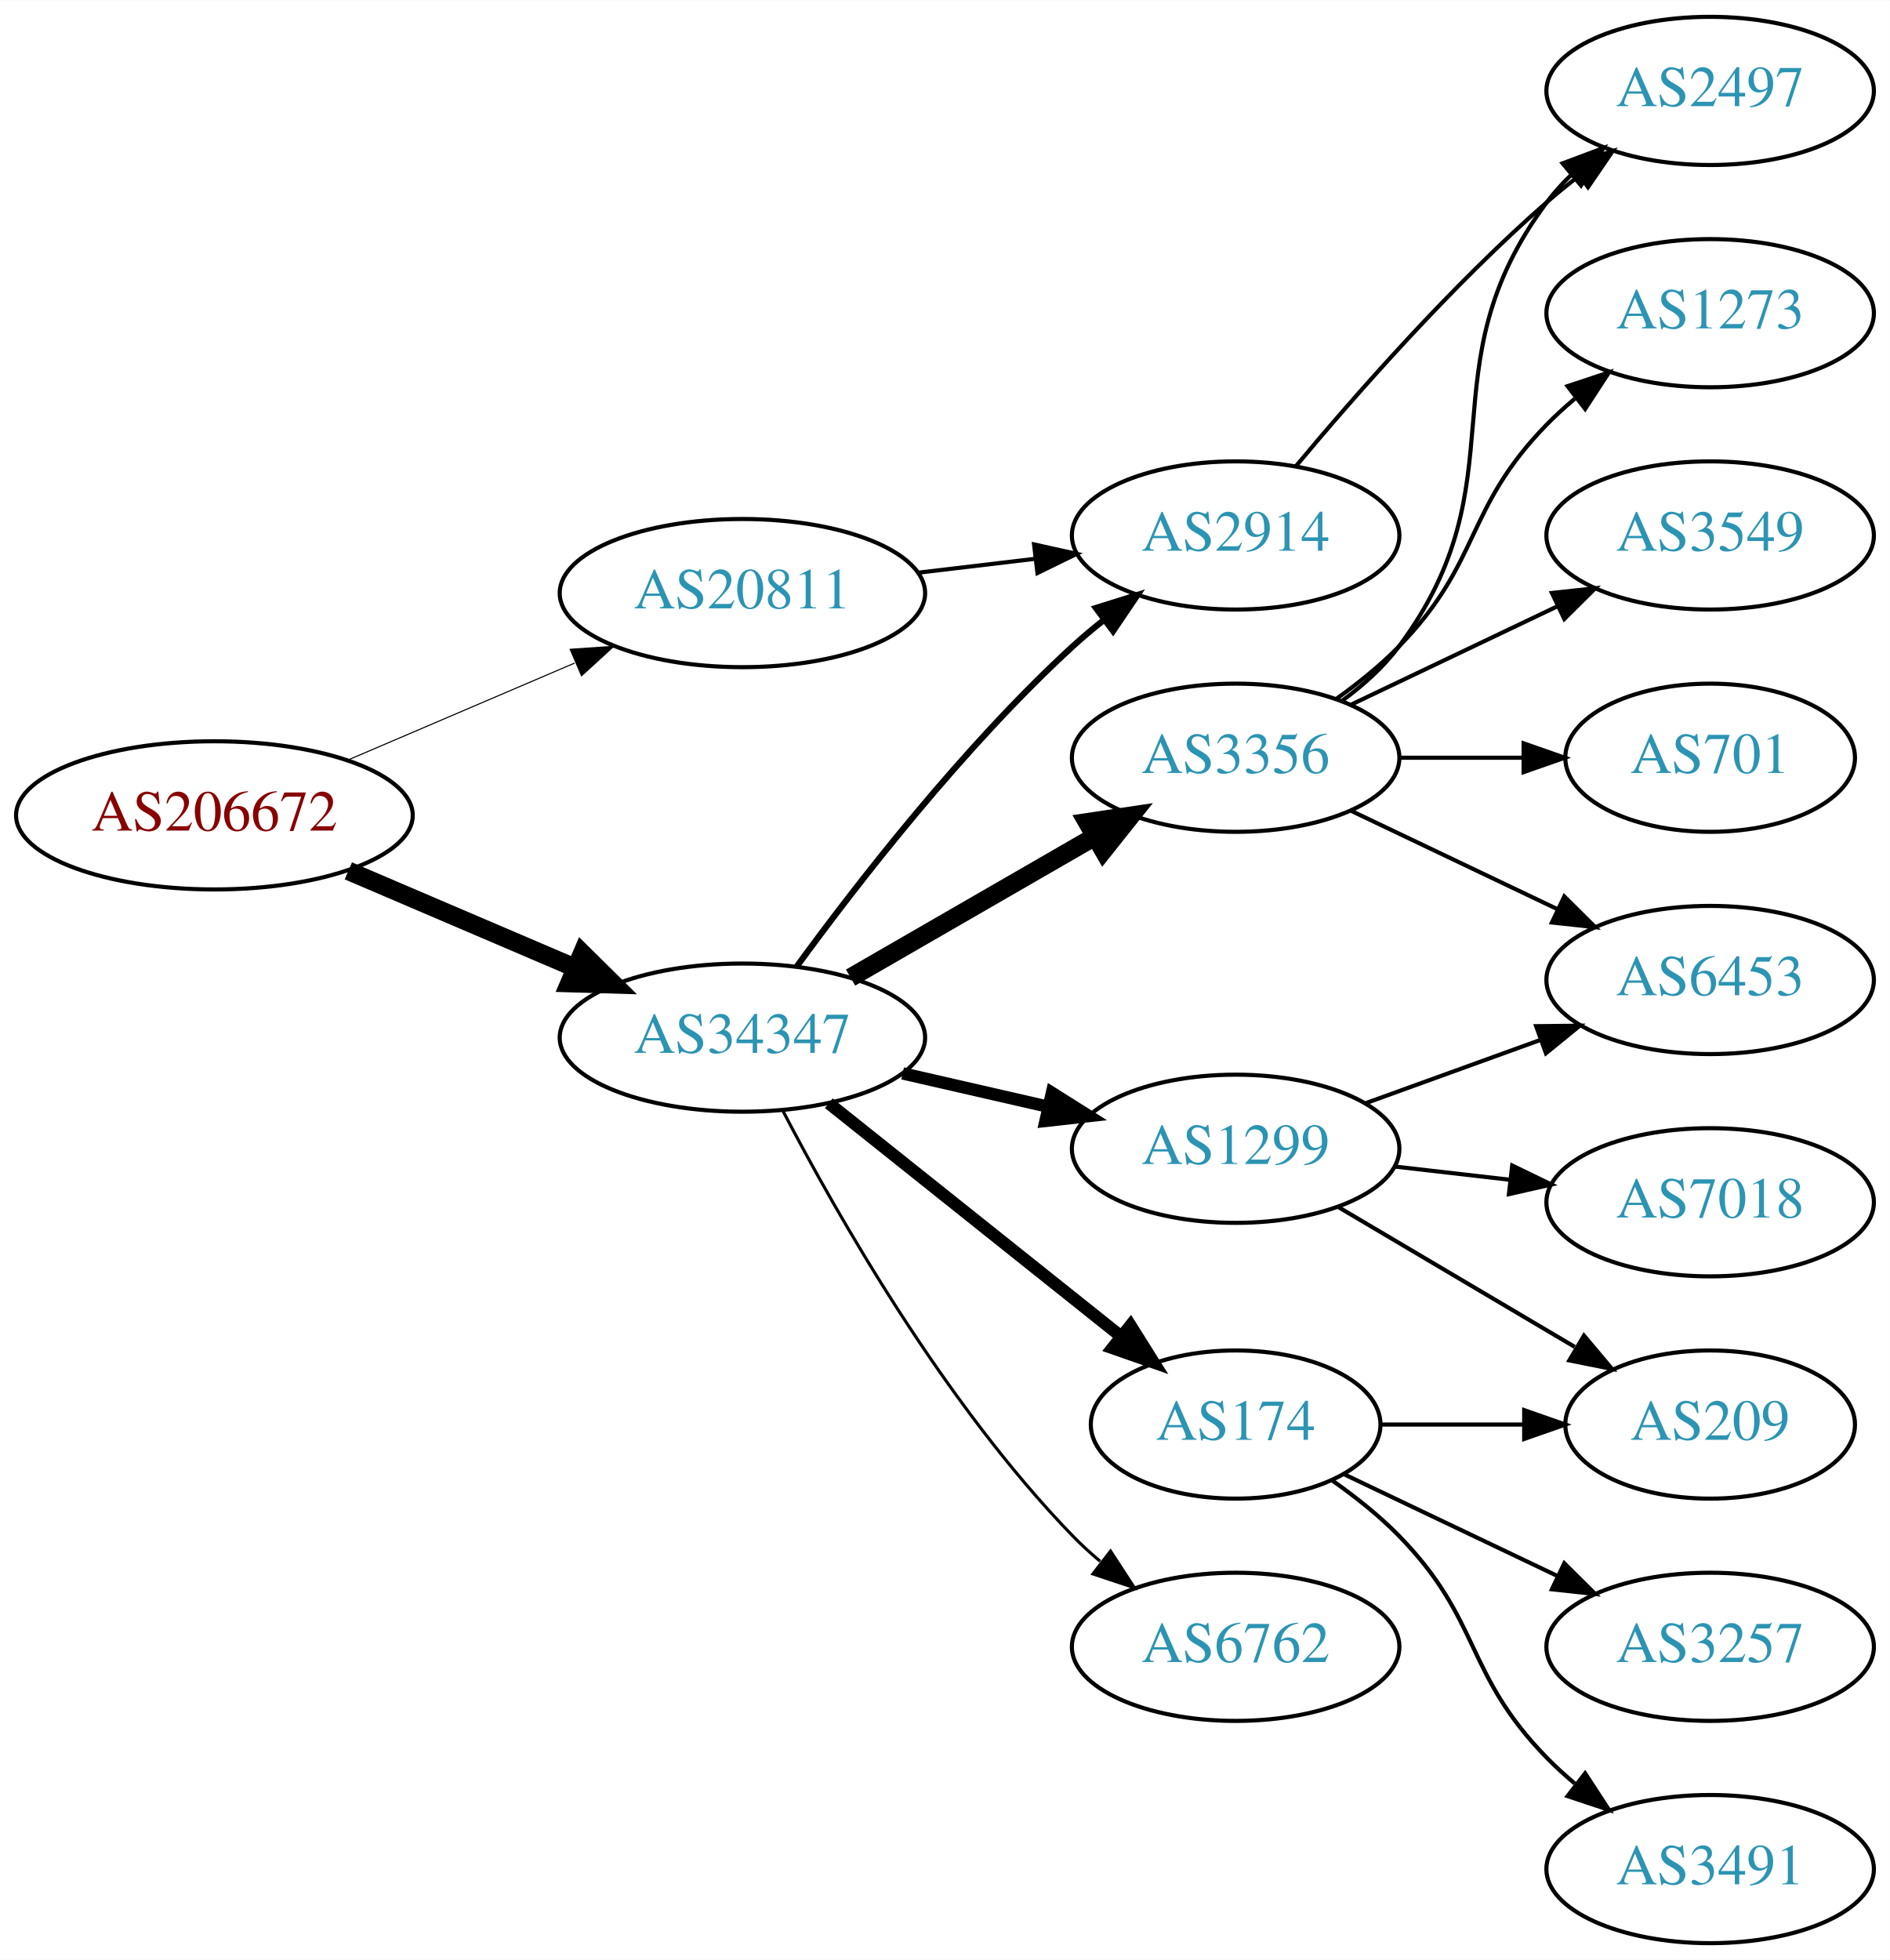
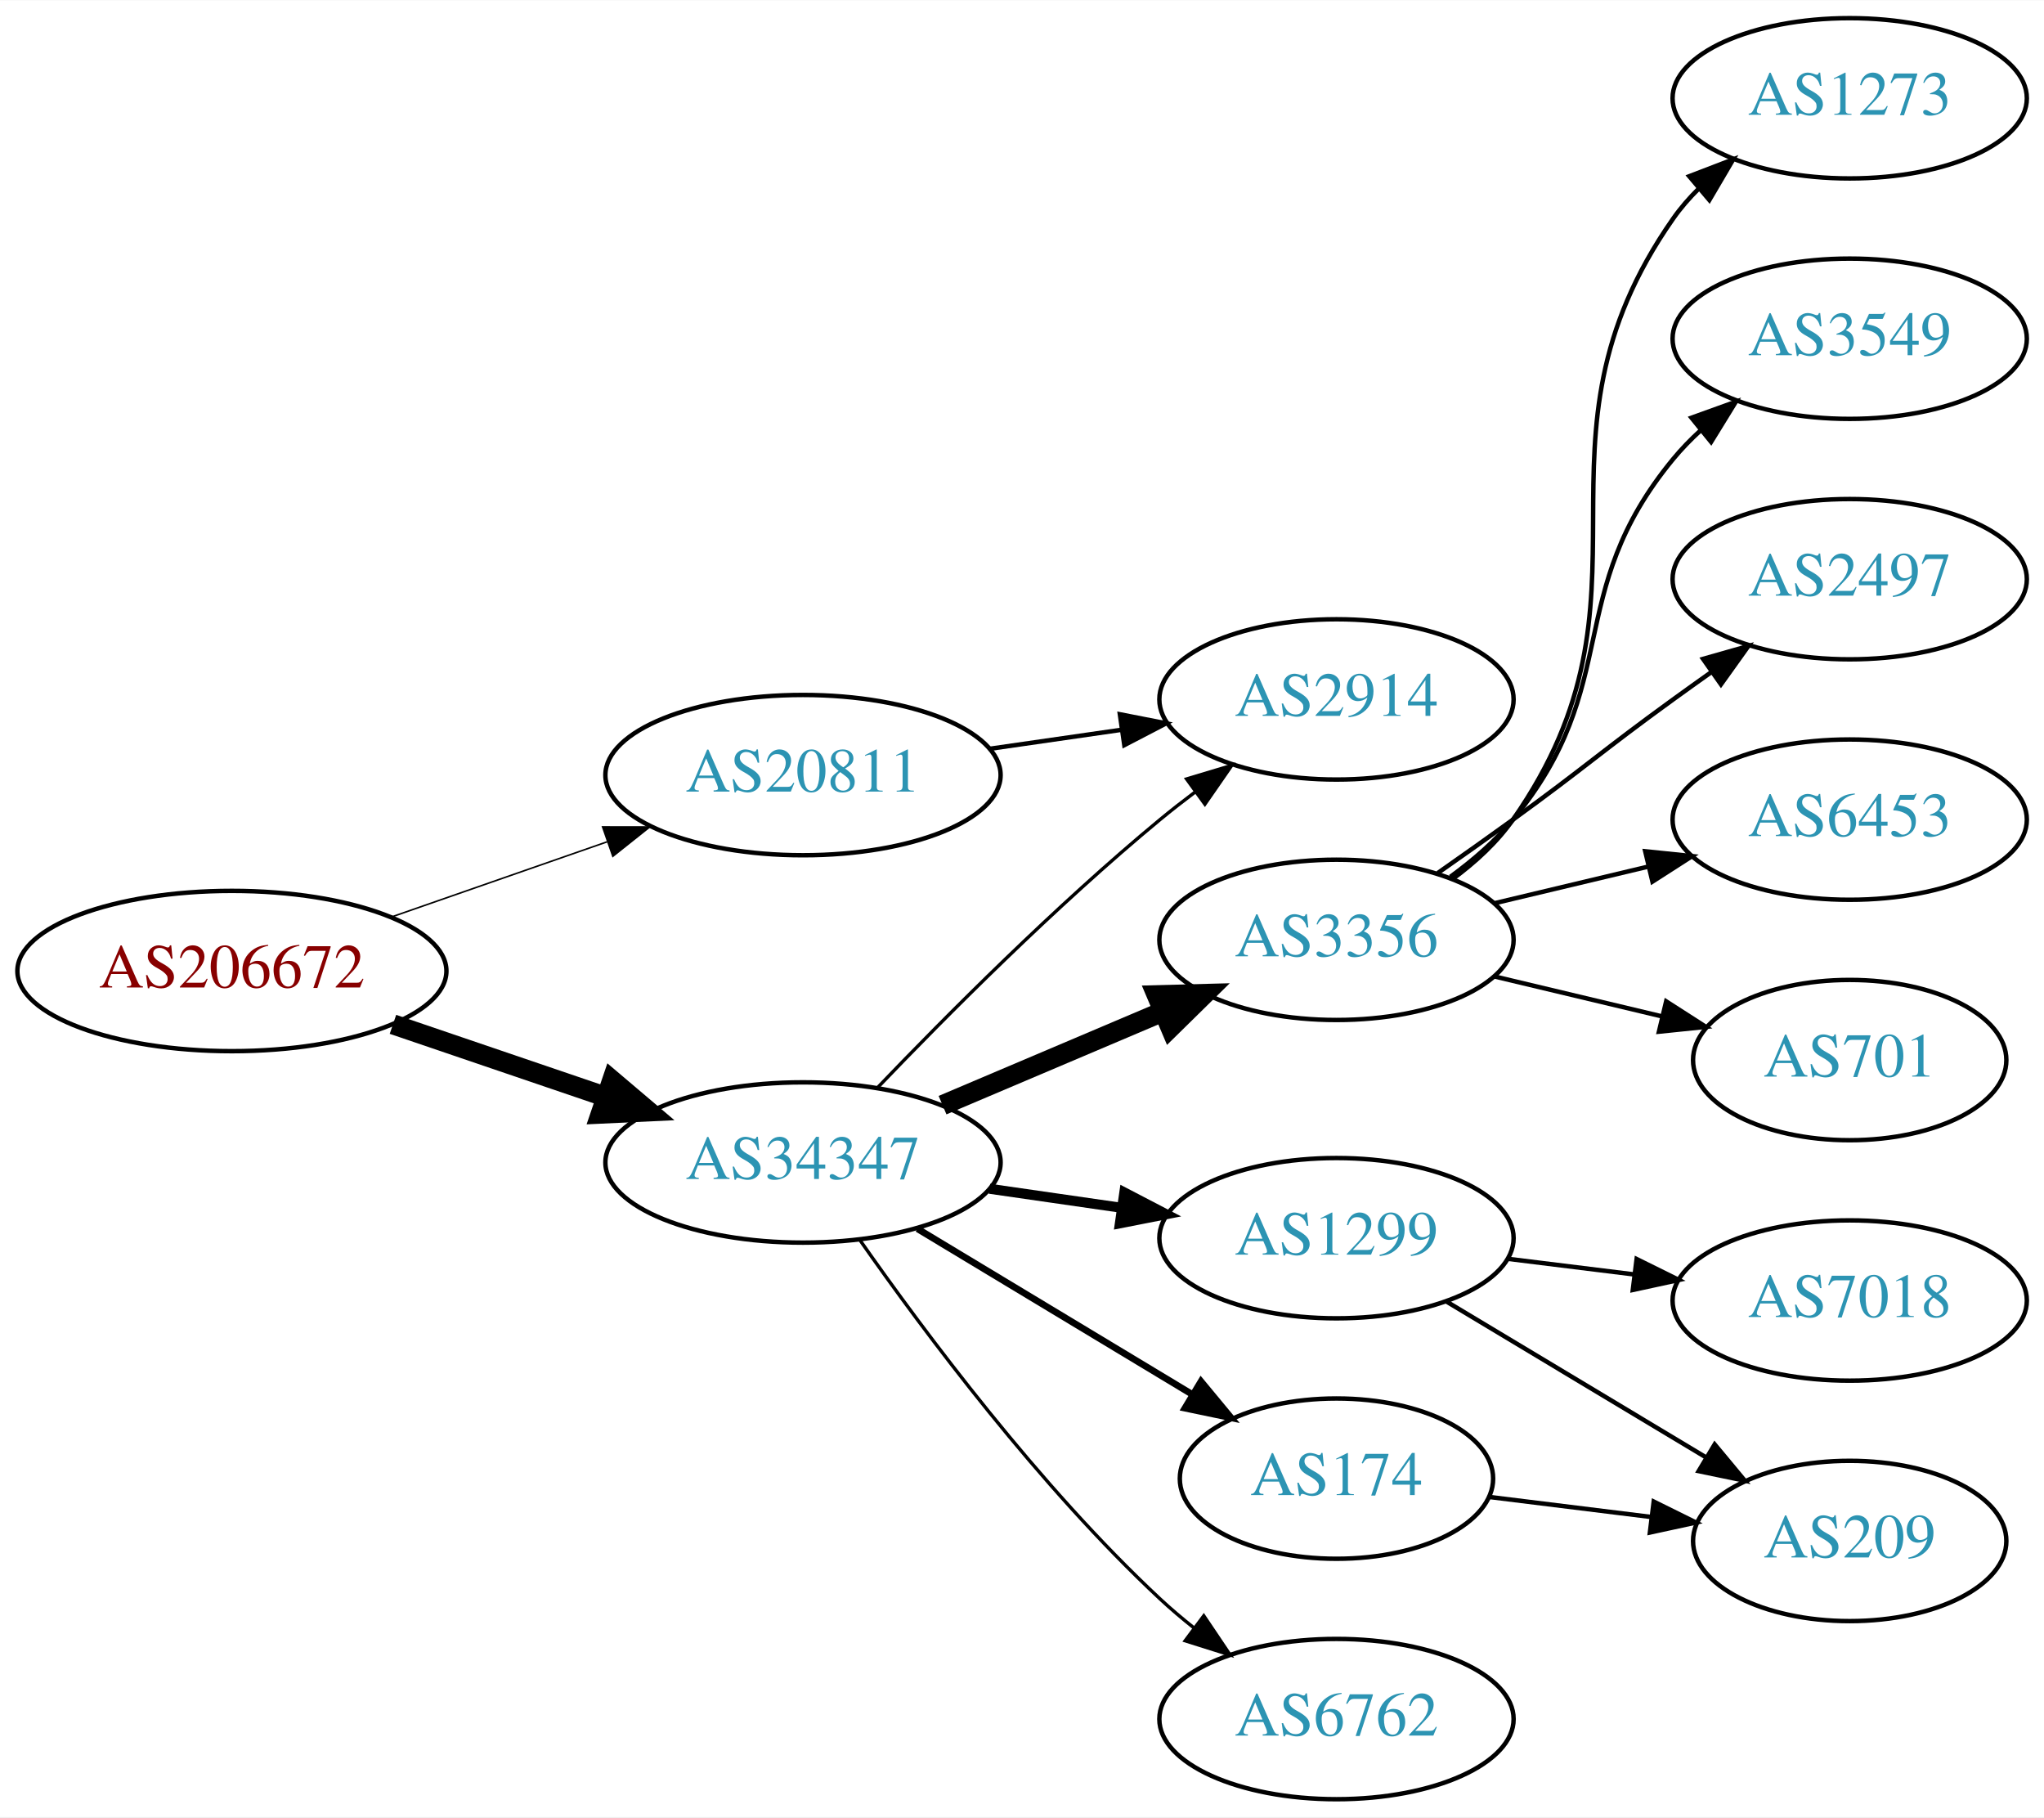
- <svg xmlns="http://www.w3.org/2000/svg" xmlns:xlink="http://www.w3.org/1999/xlink" width="459pt" height="476pt" viewBox="0.00 0.00 459.17 476.00">
-   <g id="graph0" class="graph" transform="scale(1 1) rotate(0) translate(4 472)">
-     <polygon fill="white" stroke="none" points="-4,4 -4,-472 455.17,-472 455.17,4 -4,4" />
+ <svg xmlns="http://www.w3.org/2000/svg" xmlns:xlink="http://www.w3.org/1999/xlink" width="459pt" height="408pt" viewBox="0.00 0.00 459.17 408.00">
+   <g id="graph0" class="graph" transform="scale(1 1) rotate(0) translate(4 404)">
+     <polygon fill="white" stroke="none" points="-4,4 -4,-404 455.17,-404 455.17,4 -4,4" />
    <g id="node1" class="node">
      <g id="a_node1">
        <a xlink:href="/asn/206672" xlink:title="AS206672 ~ Logispin Austria GmbH [AT]">
-           <ellipse fill="#ffffff" stroke="black" cx="48.096" cy="-274" rx="48.192" ry="18" />
-           <text text-anchor="middle" x="48.096" y="-270.3" font-family="Times,serif" font-size="14.00" fill="#880000">AS206672</text>
+           <ellipse fill="#ffffff" stroke="black" cx="48.096" cy="-186" rx="48.192" ry="18" />
+           <text text-anchor="middle" x="48.096" y="-182.3" font-family="Times,serif" font-size="14.00" fill="#880000">AS206672</text>
        </a>
      </g>
    </g>
    <g id="node2" class="node">
      <g id="a_node2">
        <a xlink:href="/asn/20811" xlink:title="AS20811 ~ Brennercom S.p.A. [IT]">
-           <ellipse fill="#ffffff" stroke="black" cx="176.388" cy="-328" rx="44.393" ry="18" />
-           <text text-anchor="middle" x="176.388" y="-324.3" font-family="Times,serif" font-size="14.00" fill="#2c94b3">AS20811</text>
+           <ellipse fill="#ffffff" stroke="black" cx="176.388" cy="-230" rx="44.393" ry="18" />
+           <text text-anchor="middle" x="176.388" y="-226.3" font-family="Times,serif" font-size="14.00" fill="#2c94b3">AS20811</text>
        </a>
      </g>
    </g>
    <g id="edge1" class="edge">
-       <path fill="none" stroke="black" stroke-width="0.265" d="M80.639,-287.487C97.283,-294.604 117.873,-303.408 135.604,-310.989" />
-       <polygon fill="black" stroke="black" stroke-width="0.265" points="134.545,-314.343 145.116,-315.057 137.297,-307.907 134.545,-314.343" />
+       <path fill="none" stroke="black" stroke-width="0.346" d="M83.94,-198.14C98.934,-203.364 116.614,-209.523 132.411,-215.027" />
+       <polygon fill="black" stroke="black" stroke-width="0.346" points="131.368,-218.37 141.963,-218.355 133.671,-211.76 131.368,-218.37" />
    </g>
    <g id="node3" class="node">
      <g id="a_node3">
        <a xlink:href="/asn/34347" xlink:title="AS34347 ~ HALLAG Kommunal GmbH [AT]">
-           <ellipse fill="#ffffff" stroke="black" cx="176.388" cy="-220" rx="44.393" ry="18" />
-           <text text-anchor="middle" x="176.388" y="-216.3" font-family="Times,serif" font-size="14.00" fill="#2c94b3">AS34347</text>
+           <ellipse fill="#ffffff" stroke="black" cx="176.388" cy="-143" rx="44.393" ry="18" />
+           <text text-anchor="middle" x="176.388" y="-139.3" font-family="Times,serif" font-size="14.00" fill="#2c94b3">AS34347</text>
        </a>
      </g>
    </g>
    <g id="edge2" class="edge">
-       <path fill="none" stroke="black" stroke-width="4.5" d="M80.639,-260.513C97.283,-253.396 117.873,-244.592 135.604,-237.011" />
-       <polygon fill="black" stroke="black" stroke-width="4.5" points="137.469,-240.495 145.116,-232.943 134.373,-233.255 137.469,-240.495" />
+       <path fill="none" stroke="black" stroke-width="4.5" d="M84.275,-174.022C99.003,-169.007 116.275,-163.127 131.798,-157.841" />
+       <polygon fill="black" stroke="black" stroke-width="4.5" points="133.505,-161.42 141.702,-154.469 130.966,-153.965 133.505,-161.42" />
    </g>
    <g id="node4" class="node">
      <g id="a_node4">
        <a xlink:href="/asn/2914" xlink:title="AS2914 ~ NTT America, Inc. [US]">
-           <ellipse fill="#ffffff" stroke="black" cx="296.23" cy="-342" rx="39.794" ry="18" />
-           <text text-anchor="middle" x="296.23" y="-338.3" font-family="Times,serif" font-size="14.00" fill="#2c94b3">AS2914</text>
+           <ellipse fill="#ffffff" stroke="black" cx="296.23" cy="-247" rx="39.794" ry="18" />
+           <text text-anchor="middle" x="296.23" y="-243.3" font-family="Times,serif" font-size="14.00" fill="#2c94b3">AS2914</text>
        </a>
      </g>
    </g>
    <g id="edge3" class="edge">
-       <path fill="none" stroke="black" d="M218.934,-332.936C228.18,-334.034 238.053,-335.207 247.525,-336.332" />
-       <polygon fill="black" stroke="black" points="247.253,-339.825 257.596,-337.529 248.079,-332.874 247.253,-339.825" />
+       <path fill="none" stroke="black" d="M218.272,-235.898C227.844,-237.279 238.118,-238.761 247.943,-240.178" />
+       <polygon fill="black" stroke="black" points="247.573,-243.661 257.971,-241.625 248.573,-236.733 247.573,-243.661" />
    </g>
-     <g id="edge6" class="edge">
-       <path fill="none" stroke="black" stroke-width="1.5" d="M189.609,-237.31C204.21,-257.312 230.014,-290.6 256.584,-315 258.995,-317.214 261.596,-319.396 264.269,-321.501" />
-       <polygon fill="black" stroke="black" stroke-width="1.5" points="262.274,-324.379 272.386,-327.542 266.454,-318.764 262.274,-324.379" />
+     <g id="edge4" class="edge">
+       <path fill="none" stroke="black" stroke-width="0.75" d="M193.051,-159.728C208.533,-175.892 233.227,-200.7 256.584,-220 259.107,-222.085 261.786,-224.178 264.509,-226.225" />
+       <polygon fill="black" stroke="black" stroke-width="0.75" points="262.556,-229.132 272.704,-232.176 266.669,-223.468 262.556,-229.132" />
    </g>
    <g id="node5" class="node">
      <g id="a_node5">
-         <a xlink:href="/asn/1299" xlink:title="AS1299 ~ Telia Carrier [EU]">
+         <a xlink:href="/asn/3356" xlink:title="AS3356 ~ Level 3 Parent, LLC [US]">
          <ellipse fill="#ffffff" stroke="black" cx="296.23" cy="-193" rx="39.794" ry="18" />
-           <text text-anchor="middle" x="296.23" y="-189.3" font-family="Times,serif" font-size="14.00" fill="#2c94b3">AS1299</text>
-         </a>
-       </g>
-     </g>
-     <g id="edge4" class="edge">
-       <path fill="none" stroke="black" stroke-width="3" d="M215.322,-211.308C226.563,-208.733 238.976,-205.889 250.599,-203.226" />
-       <polygon fill="black" stroke="black" stroke-width="3" points="251.595,-206.588 260.56,-200.943 250.031,-199.765 251.595,-206.588" />
-     </g>
-     <g id="node6" class="node">
-       <g id="a_node6">
-         <a xlink:href="/asn/3356" xlink:title="AS3356 ~ Level 3 Parent, LLC [US]">
-           <ellipse fill="#ffffff" stroke="black" cx="296.23" cy="-288" rx="39.794" ry="18" />
-           <text text-anchor="middle" x="296.23" y="-284.3" font-family="Times,serif" font-size="14.00" fill="#2c94b3">AS3356</text>
+           <text text-anchor="middle" x="296.23" y="-189.3" font-family="Times,serif" font-size="14.00" fill="#2c94b3">AS3356</text>
        </a>
      </g>
    </g>
    <g id="edge5" class="edge">
-       <path fill="none" stroke="black" stroke-width="4.5" d="M202.668,-234.588C219.987,-244.582 243.138,-257.941 261.954,-268.799" />
-       <polygon fill="black" stroke="black" stroke-width="4.5" points="260.169,-272.314 270.799,-273.902 264.105,-265.493 260.169,-272.314" />
+       <path fill="none" stroke="black" stroke-width="4.5" d="M207.735,-155.876C222.757,-162.25 241.049,-170.011 257.016,-176.786" />
+       <polygon fill="black" stroke="black" stroke-width="4.5" points="255.864,-180.574 266.607,-180.856 258.94,-173.325 255.864,-180.574" />
+     </g>
+     <g id="node6" class="node">
+       <g id="a_node6">
+         <a xlink:href="/asn/1299" xlink:title="AS1299 ~ Telia Carrier [EU]">
+           <ellipse fill="#ffffff" stroke="black" cx="296.23" cy="-126" rx="39.794" ry="18" />
+           <text text-anchor="middle" x="296.23" y="-122.3" font-family="Times,serif" font-size="14.00" fill="#2c94b3">AS1299</text>
+         </a>
+       </g>
+     </g>
+     <g id="edge6" class="edge">
+       <path fill="none" stroke="black" stroke-width="2.25" d="M218.272,-137.102C227.844,-135.721 238.118,-134.239 247.943,-132.822" />
+       <polygon fill="black" stroke="black" stroke-width="2.25" points="248.573,-136.267 257.971,-131.375 247.573,-129.339 248.573,-136.267" />
    </g>
    <g id="node7" class="node">
      <g id="a_node7">
        <a xlink:href="/asn/174" xlink:title="AS174 ~ Cogent Communications [US]">
-           <ellipse fill="#ffffff" stroke="black" cx="296.23" cy="-126" rx="35.194" ry="18" />
-           <text text-anchor="middle" x="296.23" y="-122.3" font-family="Times,serif" font-size="14.00" fill="#2c94b3">AS174</text>
+           <ellipse fill="#ffffff" stroke="black" cx="296.23" cy="-72" rx="35.194" ry="18" />
+           <text text-anchor="middle" x="296.23" y="-68.3" font-family="Times,serif" font-size="14.00" fill="#2c94b3">AS174</text>
        </a>
      </g>
    </g>
    <g id="edge7" class="edge">
-       <path fill="none" stroke="black" stroke-width="3" d="M197.378,-204.054C216.942,-188.448 246.872,-164.574 268.479,-147.339" />
-       <polygon fill="black" stroke="black" stroke-width="3" points="270.678,-150.062 276.313,-141.09 266.313,-144.589 270.678,-150.062" />
+       <path fill="none" stroke="black" stroke-width="1.5" d="M202.091,-128.116C220.036,-117.304 244.462,-102.588 263.797,-90.938" />
+       <polygon fill="black" stroke="black" stroke-width="1.5" points="265.795,-93.821 272.555,-85.662 262.183,-87.825 265.795,-93.821" />
    </g>
    <g id="node8" class="node">
      <g id="a_node8">
        <a xlink:href="/asn/6762" xlink:title="AS6762 ~ TELECOM ITALIA SPARKLE S.p.A. [IT]">
-           <ellipse fill="#ffffff" stroke="black" cx="296.23" cy="-72" rx="39.794" ry="18" />
-           <text text-anchor="middle" x="296.23" y="-68.3" font-family="Times,serif" font-size="14.00" fill="#2c94b3">AS6762</text>
+           <ellipse fill="#ffffff" stroke="black" cx="296.23" cy="-18" rx="39.794" ry="18" />
+           <text text-anchor="middle" x="296.23" y="-14.3" font-family="Times,serif" font-size="14.00" fill="#2c94b3">AS6762</text>
        </a>
      </g>
    </g>
    <g id="edge8" class="edge">
-       <path fill="none" stroke="black" stroke-width="0.75" d="M186.297,-202.079C199.333,-177.044 225.465,-131.075 256.584,-99 258.667,-96.852 260.944,-94.767 263.317,-92.771" />
-       <polygon fill="black" stroke="black" stroke-width="0.75" points="265.836,-95.247 271.608,-86.362 261.555,-89.708 265.836,-95.247" />
+       <path fill="none" stroke="black" stroke-width="0.75" d="M189.243,-125.473C203.692,-104.845 229.546,-70.212 256.584,-45 258.978,-42.767 261.568,-40.573 264.233,-38.46" />
+       <polygon fill="black" stroke="black" stroke-width="0.75" points="266.421,-41.195 272.337,-32.406 262.231,-35.587 266.421,-41.195" />
    </g>
    <g id="node11" class="node">
      <g id="a_node11">
-         <a xlink:href="/asn/2497" xlink:title="AS2497 ~ Internet Initiative Japan Inc. [JP]">
-           <ellipse fill="#ffffff" stroke="black" cx="411.523" cy="-450" rx="39.794" ry="18" />
-           <text text-anchor="middle" x="411.523" y="-446.3" font-family="Times,serif" font-size="14.00" fill="#2c94b3">AS2497</text>
+         <a xlink:href="/asn/1273" xlink:title="AS1273 ~ Vodafone Group PLC [EU]">
+           <ellipse fill="#ffffff" stroke="black" cx="411.523" cy="-382" rx="39.794" ry="18" />
+           <text text-anchor="middle" x="411.523" y="-378.3" font-family="Times,serif" font-size="14.00" fill="#2c94b3">AS1273</text>
        </a>
      </g>
    </g>
-     <g id="edge20" class="edge">
-       <path fill="none" stroke="black" d="M310.86,-358.817C325.143,-375.929 348.689,-402.745 371.877,-423 374.342,-425.154 376.981,-427.294 379.678,-429.372" />
-       <polygon fill="black" stroke="black" points="377.703,-432.264 387.832,-435.37 381.851,-426.625 377.703,-432.264" />
+     <g id="edge11" class="edge">
+       <path fill="none" stroke="black" d="M322.39,-206.716C327.454,-210.455 332.309,-214.904 335.877,-220 371.49,-270.869 336.263,-304.131 371.877,-355 373.549,-357.389 375.504,-359.635 377.631,-361.733" />
+       <polygon fill="black" stroke="black" points="375.471,-364.49 385.364,-368.284 379.996,-359.149 375.471,-364.49" />
    </g>
    <g id="node12" class="node">
      <g id="a_node12">
-         <a xlink:href="/asn/6453" xlink:title="AS6453 ~ TATA COMMUNICATIONS (AMERICA) INC [US]">
-           <ellipse fill="#ffffff" stroke="black" cx="411.523" cy="-234" rx="39.794" ry="18" />
-           <text text-anchor="middle" x="411.523" y="-230.3" font-family="Times,serif" font-size="14.00" fill="#2c94b3">AS6453</text>
+         <a xlink:href="/asn/3549" xlink:title="AS3549 ~ Level 3 Parent, LLC [US]">
+           <ellipse fill="#ffffff" stroke="black" cx="411.523" cy="-328" rx="39.794" ry="18" />
+           <text text-anchor="middle" x="411.523" y="-324.3" font-family="Times,serif" font-size="14.00" fill="#2c94b3">AS3549</text>
        </a>
      </g>
    </g>
-     <g id="edge18" class="edge">
-       <path fill="none" stroke="black" d="M327.889,-204.095C340.861,-208.79 356.155,-214.324 370.035,-219.348" />
-       <polygon fill="black" stroke="black" points="369.246,-222.784 379.84,-222.896 371.628,-216.202 369.246,-222.784" />
+     <g id="edge12" class="edge">
+       <path fill="none" stroke="black" d="M321.811,-207.156C326.905,-210.872 331.919,-215.201 335.877,-220 360.941,-250.394 346.812,-270.606 371.877,-301 373.732,-303.25 375.819,-305.396 378.038,-307.424" />
+       <polygon fill="black" stroke="black" points="375.973,-310.256 385.942,-313.844 380.386,-304.823 375.973,-310.256" />
    </g>
-     <g id="node16" class="node">
-       <g id="a_node16">
-         <a xlink:href="/asn/209" xlink:title="AS209 ~ CenturyLink Communications, LLC [US]">
-           <ellipse fill="#ffffff" stroke="black" cx="411.523" cy="-126" rx="35.194" ry="18" />
-           <text text-anchor="middle" x="411.523" y="-122.3" font-family="Times,serif" font-size="14.00" fill="#2c94b3">AS209</text>
+     <g id="node13" class="node">
+       <g id="a_node13">
+         <a xlink:href="/asn/2497" xlink:title="AS2497 ~ Internet Initiative Japan Inc. [JP]">
+           <ellipse fill="#ffffff" stroke="black" cx="411.523" cy="-274" rx="39.794" ry="18" />
+           <text text-anchor="middle" x="411.523" y="-270.3" font-family="Times,serif" font-size="14.00" fill="#2c94b3">AS2497</text>
        </a>
      </g>
    </g>
-     <g id="edge17" class="edge">
-       <path fill="none" stroke="black" d="M321.257,-178.791C337.961,-168.912 360.406,-155.639 378.61,-144.873" />
-       <polygon fill="black" stroke="black" points="380.864,-147.606 387.69,-139.503 377.301,-141.581 380.864,-147.606" />
+     <g id="edge13" class="edge">
+       <path fill="none" stroke="black" d="M318.987,-208.009C324.522,-211.879 330.44,-216.064 335.877,-220 352.076,-231.729 355.677,-235.271 371.877,-247 374.68,-249.029 377.611,-251.125 380.552,-253.21" />
+       <polygon fill="black" stroke="black" points="378.574,-256.097 388.766,-258.991 382.603,-250.373 378.574,-256.097" />
    </g>
-     <g id="node17" class="node">
-       <g id="a_node17">
-         <a xlink:href="/asn/7018" xlink:title="AS7018 ~ AT&amp;T Services, Inc. [US]">
-           <ellipse fill="#ffffff" stroke="black" cx="411.523" cy="-180" rx="39.794" ry="18" />
-           <text text-anchor="middle" x="411.523" y="-176.3" font-family="Times,serif" font-size="14.00" fill="#2c94b3">AS7018</text>
+     <g id="node14" class="node">
+       <g id="a_node14">
+         <a xlink:href="/asn/6453" xlink:title="AS6453 ~ TATA COMMUNICATIONS (AMERICA) INC [US]">
+           <ellipse fill="#ffffff" stroke="black" cx="411.523" cy="-220" rx="39.794" ry="18" />
+           <text text-anchor="middle" x="411.523" y="-216.3" font-family="Times,serif" font-size="14.00" fill="#2c94b3">AS6453</text>
        </a>
      </g>
    </g>
-     <g id="edge19" class="edge">
-       <path fill="none" stroke="black" d="M334.955,-188.671C343.937,-187.641 353.635,-186.528 362.993,-185.454" />
-       <polygon fill="black" stroke="black" points="363.427,-188.927 372.963,-184.31 362.629,-181.973 363.427,-188.927" />
+     <g id="edge14" class="edge">
+       <path fill="none" stroke="black" d="M331.837,-201.248C342.709,-203.838 354.863,-206.735 366.305,-209.462" />
+       <polygon fill="black" stroke="black" points="365.589,-212.889 376.128,-211.803 367.212,-206.08 365.589,-212.889" />
+     </g>
+     <g id="node15" class="node">
+       <g id="a_node15">
+         <a xlink:href="/asn/701" xlink:title="AS701 ~ UUNET [US]">
+           <ellipse fill="#ffffff" stroke="black" cx="411.523" cy="-166" rx="35.194" ry="18" />
+           <text text-anchor="middle" x="411.523" y="-162.3" font-family="Times,serif" font-size="14.00" fill="#2c94b3">AS701</text>
+         </a>
+       </g>
+     </g>
+     <g id="edge15" class="edge">
+       <path fill="none" stroke="black" d="M331.837,-184.752C343.632,-181.942 356.937,-178.771 369.204,-175.847" />
+       <polygon fill="black" stroke="black" points="370.293,-179.186 379.209,-173.463 368.67,-172.376 370.293,-179.186" />
    </g>
    <g id="node9" class="node">
      <g id="a_node9">
-         <a xlink:href="/asn/1273" xlink:title="AS1273 ~ Vodafone Group PLC [EU]">
-           <ellipse fill="#ffffff" stroke="black" cx="411.523" cy="-396" rx="39.794" ry="18" />
-           <text text-anchor="middle" x="411.523" y="-392.3" font-family="Times,serif" font-size="14.00" fill="#2c94b3">AS1273</text>
+         <a xlink:href="/asn/7018" xlink:title="AS7018 ~ AT&amp;T Services, Inc. [US]">
+           <ellipse fill="#ffffff" stroke="black" cx="411.523" cy="-112" rx="39.794" ry="18" />
+           <text text-anchor="middle" x="411.523" y="-108.3" font-family="Times,serif" font-size="14.00" fill="#2c94b3">AS7018</text>
        </a>
      </g>
    </g>
    <g id="edge9" class="edge">
-       <path fill="none" stroke="black" d="M320.824,-302.389C326.08,-306.148 331.412,-310.437 335.877,-315 356.049,-335.617 351.704,-348.383 371.877,-369 373.969,-371.139 376.253,-373.218 378.63,-375.21" />
-       <polygon fill="black" stroke="black" points="376.873,-378.275 386.929,-381.611 381.148,-372.732 376.873,-378.275" />
+       <path fill="none" stroke="black" d="M334.64,-121.377C343.728,-120.254 353.566,-119.038 363.05,-117.866" />
+       <polygon fill="black" stroke="black" points="363.657,-121.318 373.152,-116.618 362.798,-114.371 363.657,-121.318" />
    </g>
    <g id="node10" class="node">
      <g id="a_node10">
-         <a xlink:href="/asn/3549" xlink:title="AS3549 ~ Level 3 Parent, LLC [US]">
-           <ellipse fill="#ffffff" stroke="black" cx="411.523" cy="-342" rx="39.794" ry="18" />
-           <text text-anchor="middle" x="411.523" y="-338.3" font-family="Times,serif" font-size="14.00" fill="#2c94b3">AS3549</text>
+         <a xlink:href="/asn/209" xlink:title="AS209 ~ CenturyLink Communications, LLC [US]">
+           <ellipse fill="#ffffff" stroke="black" cx="411.523" cy="-58" rx="35.194" ry="18" />
+           <text text-anchor="middle" x="411.523" y="-54.3" font-family="Times,serif" font-size="14.00" fill="#2c94b3">AS209</text>
        </a>
      </g>
    </g>
    <g id="edge10" class="edge">
-       <path fill="none" stroke="black" d="M324.367,-300.934C339.361,-308.081 358.182,-317.052 374.405,-324.785" />
-       <polygon fill="black" stroke="black" points="373.075,-328.028 383.608,-329.171 376.087,-321.709 373.075,-328.028" />
-     </g>
-     <g id="edge11" class="edge">
-       <path fill="none" stroke="black" d="M322.161,-301.882C327.237,-305.611 332.155,-310.016 335.877,-315 366.148,-355.542 341.605,-382.458 371.877,-423 373.621,-425.336 375.628,-427.545 377.792,-429.617" />
-       <polygon fill="black" stroke="black" points="375.67,-432.405 385.592,-436.118 380.151,-427.027 375.67,-432.405" />
-     </g>
-     <g id="edge12" class="edge">
-       <path fill="none" stroke="black" d="M324.367,-275.066C339.361,-267.919 358.182,-258.948 374.405,-251.215" />
-       <polygon fill="black" stroke="black" points="376.087,-254.291 383.608,-246.829 373.075,-247.972 376.087,-254.291" />
-     </g>
-     <g id="node13" class="node">
-       <g id="a_node13">
-         <a xlink:href="/asn/701" xlink:title="AS701 ~ UUNET [US]">
-           <ellipse fill="#ffffff" stroke="black" cx="411.523" cy="-288" rx="35.194" ry="18" />
-           <text text-anchor="middle" x="411.523" y="-284.3" font-family="Times,serif" font-size="14.00" fill="#2c94b3">AS701</text>
-         </a>
-       </g>
-     </g>
-     <g id="edge13" class="edge">
-       <path fill="none" stroke="black" d="M335.902,-288C345.608,-288 356.098,-288 366.061,-288" />
-       <polygon fill="black" stroke="black" points="366.198,-291.5 376.198,-288 366.198,-284.5 366.198,-291.5" />
-     </g>
-     <g id="node14" class="node">
-       <g id="a_node14">
-         <a xlink:href="/asn/3257" xlink:title="AS3257 ~ GTT [DE]">
-           <ellipse fill="#ffffff" stroke="black" cx="411.523" cy="-72" rx="39.794" ry="18" />
-           <text text-anchor="middle" x="411.523" y="-68.3" font-family="Times,serif" font-size="14.00" fill="#2c94b3">AS3257</text>
-         </a>
-       </g>
-     </g>
-     <g id="edge14" class="edge">
-       <path fill="none" stroke="black" d="M322.655,-113.881C337.958,-106.587 357.681,-97.186 374.563,-89.14" />
-       <polygon fill="black" stroke="black" points="376.082,-92.293 383.604,-84.831 373.071,-85.974 376.082,-92.293" />
-     </g>
-     <g id="node15" class="node">
-       <g id="a_node15">
-         <a xlink:href="/asn/3491" xlink:title="AS3491 ~ PCCW Global, Inc. [US]">
-           <ellipse fill="#ffffff" stroke="black" cx="411.523" cy="-18" rx="39.794" ry="18" />
-           <text text-anchor="middle" x="411.523" y="-14.3" font-family="Times,serif" font-size="14.00" fill="#2c94b3">AS3491</text>
-         </a>
-       </g>
-     </g>
-     <g id="edge15" class="edge">
-       <path fill="none" stroke="black" d="M319.613,-112.468C325.255,-108.51 331.068,-103.914 335.877,-99 356.049,-78.383 351.704,-65.617 371.877,-45 373.969,-42.861 376.253,-40.782 378.63,-38.79" />
-       <polygon fill="black" stroke="black" points="381.148,-41.268 386.929,-32.389 376.873,-35.725 381.148,-41.268" />
+       <path fill="none" stroke="black" d="M320.98,-111.745C337.931,-101.571 360.897,-87.786 379.326,-76.725" />
+       <polygon fill="black" stroke="black" points="381.189,-79.689 387.962,-71.541 377.587,-73.687 381.189,-79.689" />
    </g>
    <g id="edge16" class="edge">
-       <path fill="none" stroke="black" d="M331.529,-126C342.399,-126 354.577,-126 366.054,-126" />
-       <polygon fill="black" stroke="black" points="366.341,-129.5 376.341,-126 366.341,-122.5 366.341,-129.5" />
+       <path fill="none" stroke="black" d="M330.609,-67.875C341.917,-66.478 354.723,-64.895 366.717,-63.413" />
+       <polygon fill="black" stroke="black" points="367.496,-66.844 376.991,-62.144 366.638,-59.897 367.496,-66.844" />
    </g>
  </g>
</svg>
